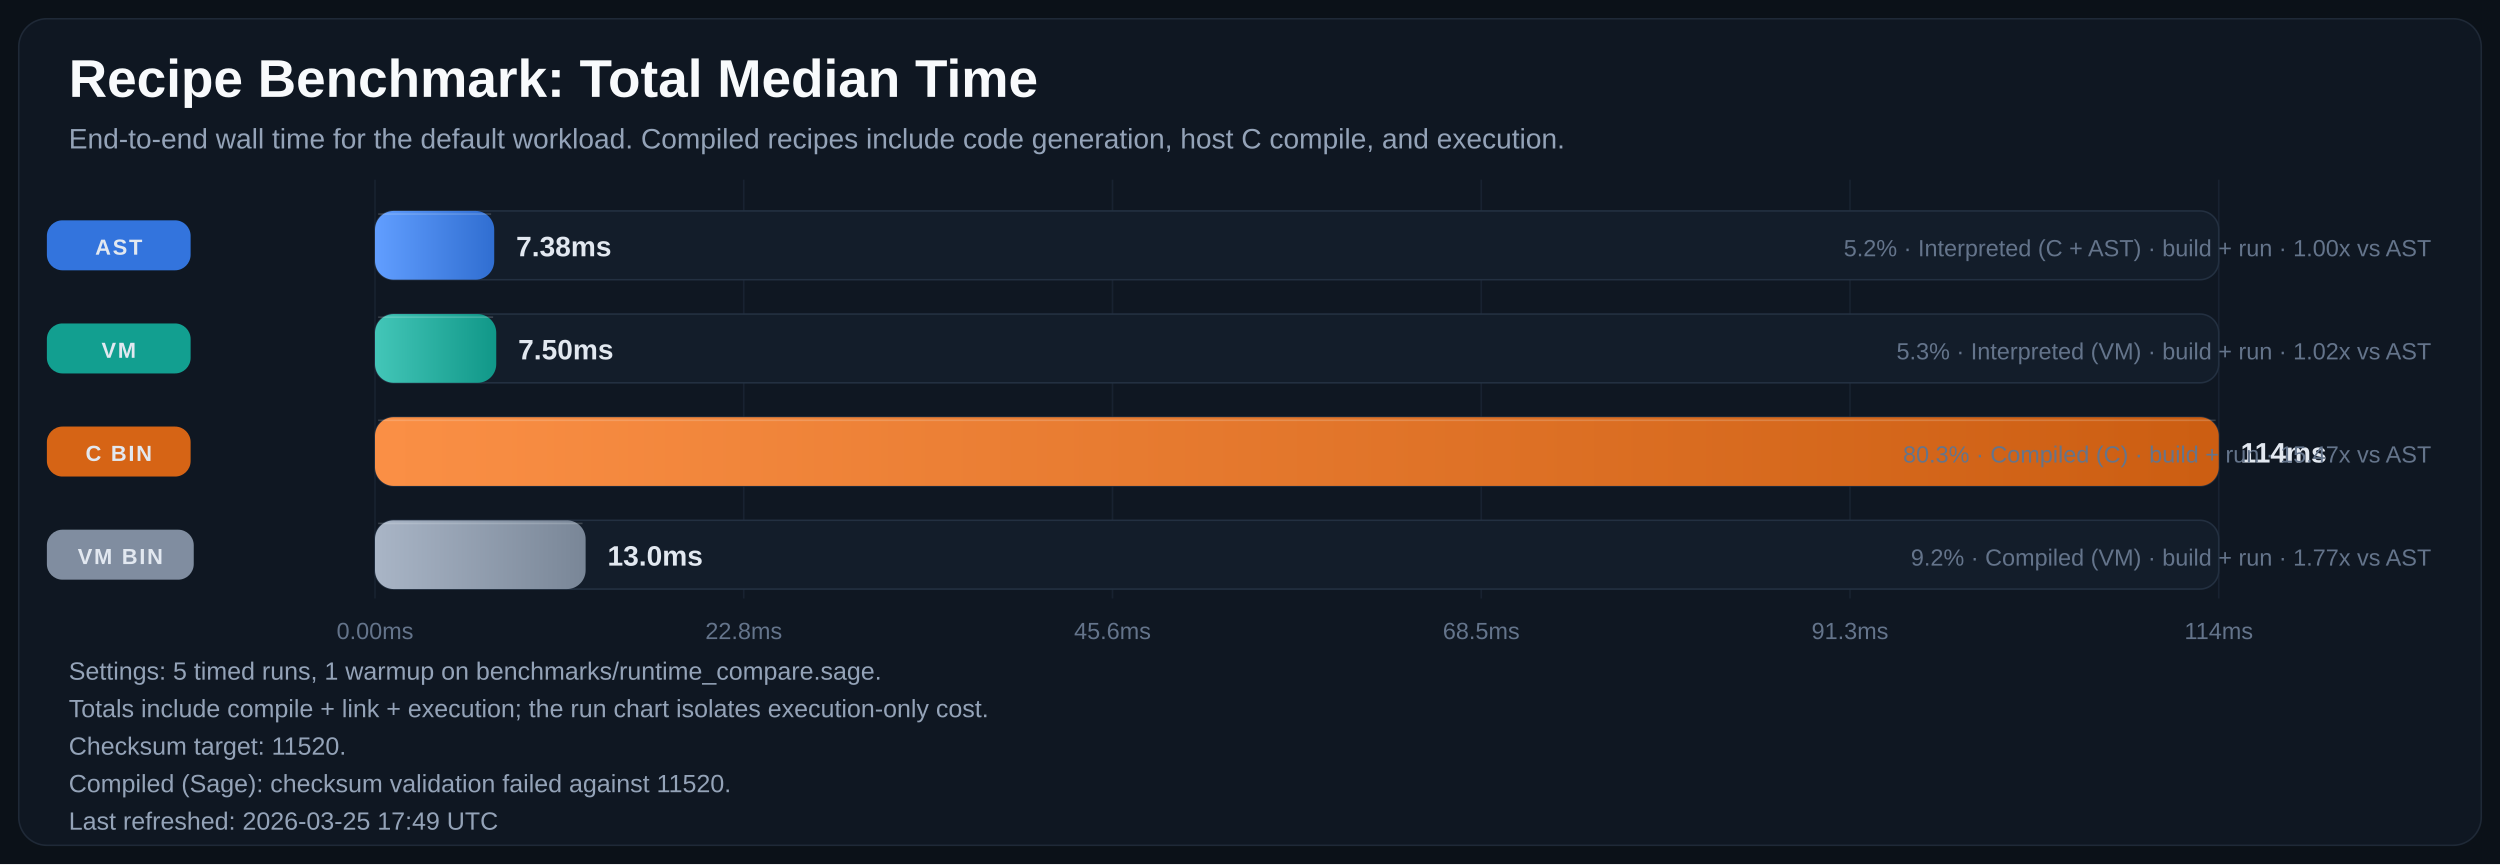
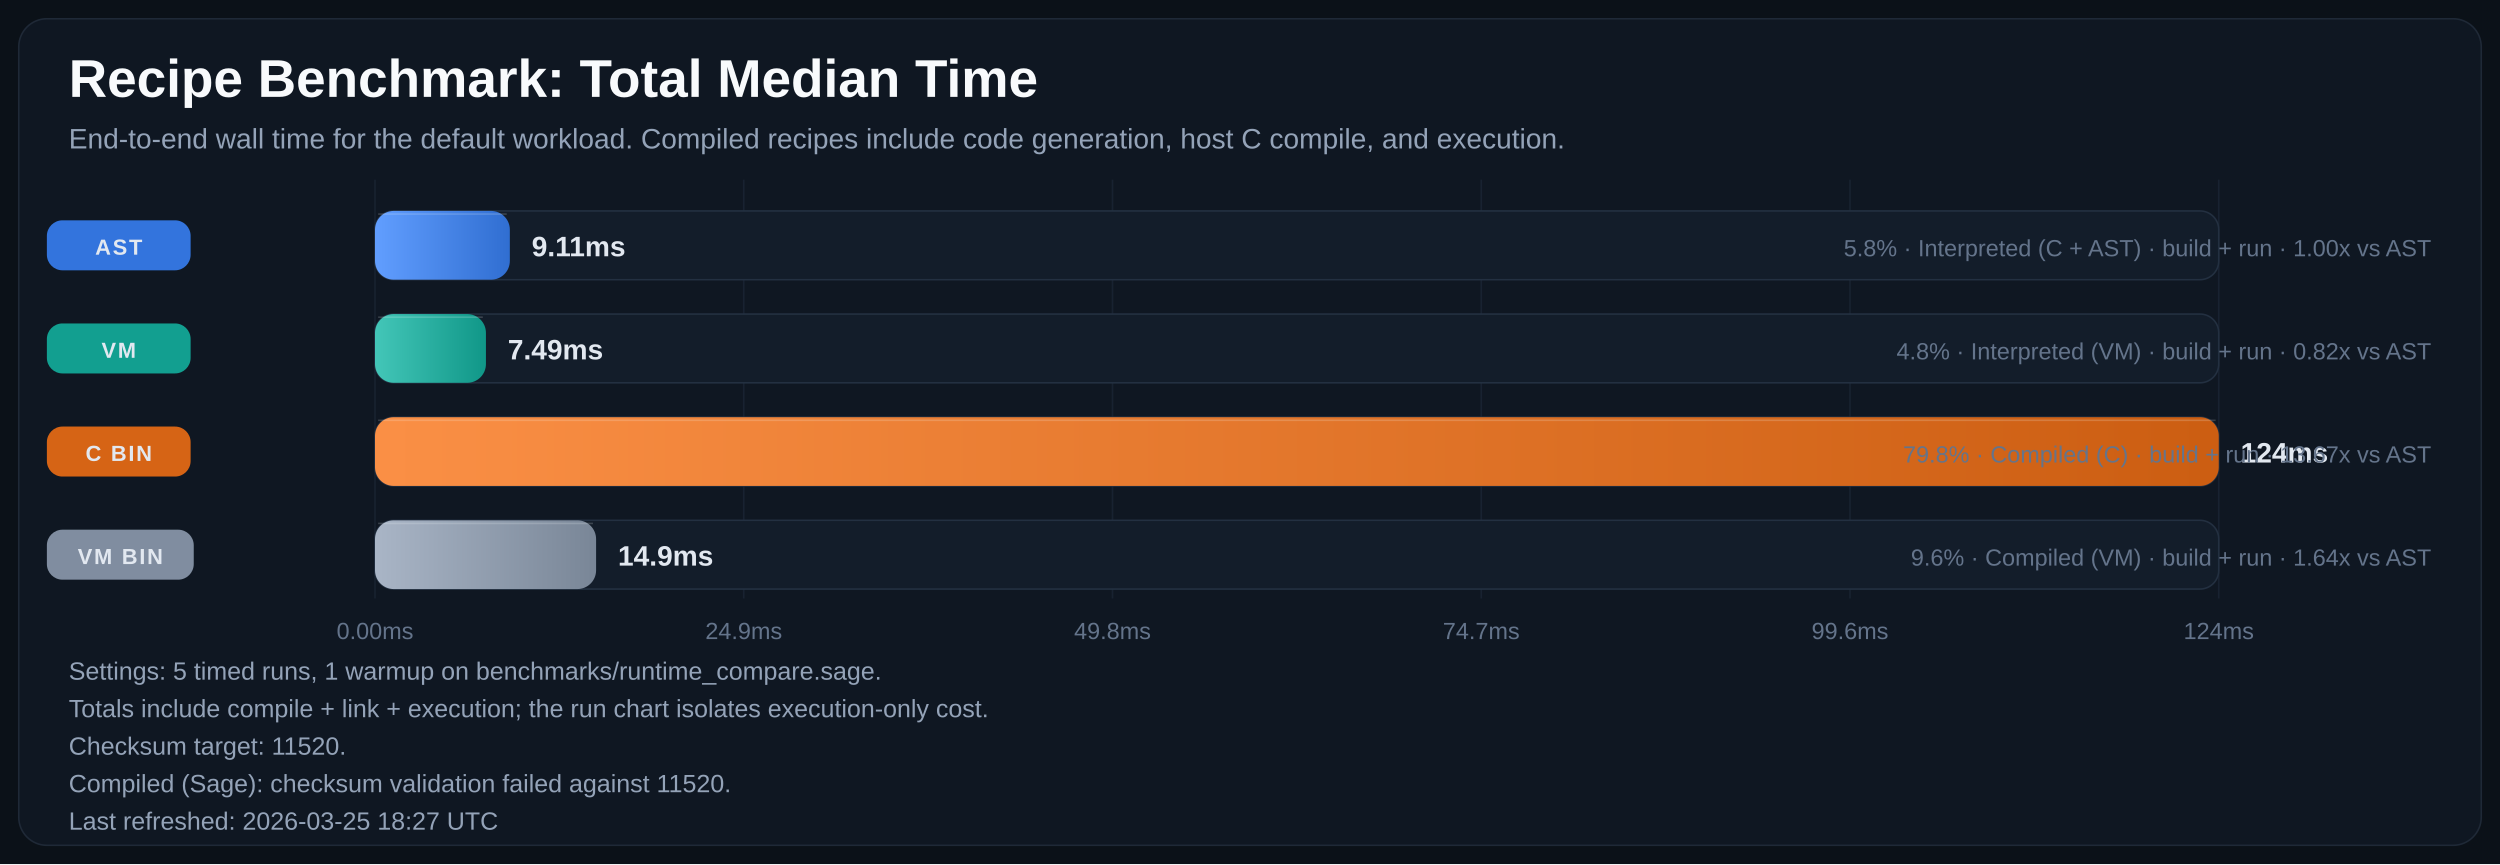
<svg xmlns="http://www.w3.org/2000/svg" width="1600" height="553" viewBox="0 0 1600 553" role="img" aria-labelledby="title desc">
  <defs>
    <linearGradient id="bar-gradient-0" x1="0%" y1="0%" x2="100%" y2="0%">
      <stop offset="0%" stop-color="#619EFF" />
      <stop offset="100%" stop-color="#306ED1" />
    </linearGradient>
    <linearGradient id="bar-gradient-1" x1="0%" y1="0%" x2="100%" y2="0%">
      <stop offset="0%" stop-color="#43C6B8" />
      <stop offset="100%" stop-color="#109788" />
    </linearGradient>
    <linearGradient id="bar-gradient-2" x1="0%" y1="0%" x2="100%" y2="0%">
      <stop offset="0%" stop-color="#FA8F45" />
      <stop offset="100%" stop-color="#CC5E12" />
    </linearGradient>
    <linearGradient id="bar-gradient-3" x1="0%" y1="0%" x2="100%" y2="0%">
      <stop offset="0%" stop-color="#A9B5C6" />
      <stop offset="100%" stop-color="#798697" />
    </linearGradient>
  </defs>
  <rect width="100%" height="100%" fill="#0B1118" />
  <rect x="12" y="12" width="1576" height="529" rx="18" fill="#0F1722" stroke="#1F2937" />
  <text x="44" y="62" fill="#F8FAFC" font-size="34" font-family="Segoe UI, Arial, sans-serif" font-weight="700">Recipe Benchmark: Total Median Time</text>
  <text x="44" y="95" fill="#94A3B8" font-size="18" font-family="Segoe UI, Arial, sans-serif">End-to-end wall time for the default workload. Compiled recipes include code generation, host C compile, and execution.</text>
  <line x1="240.0" y1="115" x2="240.0" y2="383" stroke="#182231" stroke-width="1" />
  <text x="240.0" y="409" text-anchor="middle" fill="#64748B" font-size="15" font-family="Segoe UI, Arial, sans-serif">0.00ms</text>
  <line x1="476.0" y1="115" x2="476.0" y2="383" stroke="#182231" stroke-width="1" />
-   <text x="476.0" y="409" text-anchor="middle" fill="#64748B" font-size="15" font-family="Segoe UI, Arial, sans-serif">22.8ms</text>
+   <text x="476.0" y="409" text-anchor="middle" fill="#64748B" font-size="15" font-family="Segoe UI, Arial, sans-serif">24.9ms</text>
  <line x1="712.0" y1="115" x2="712.0" y2="383" stroke="#182231" stroke-width="1" />
-   <text x="712.0" y="409" text-anchor="middle" fill="#64748B" font-size="15" font-family="Segoe UI, Arial, sans-serif">45.6ms</text>
+   <text x="712.0" y="409" text-anchor="middle" fill="#64748B" font-size="15" font-family="Segoe UI, Arial, sans-serif">49.8ms</text>
  <line x1="948.0" y1="115" x2="948.0" y2="383" stroke="#182231" stroke-width="1" />
-   <text x="948.0" y="409" text-anchor="middle" fill="#64748B" font-size="15" font-family="Segoe UI, Arial, sans-serif">68.5ms</text>
+   <text x="948.0" y="409" text-anchor="middle" fill="#64748B" font-size="15" font-family="Segoe UI, Arial, sans-serif">74.7ms</text>
  <line x1="1184.0" y1="115" x2="1184.0" y2="383" stroke="#182231" stroke-width="1" />
-   <text x="1184.0" y="409" text-anchor="middle" fill="#64748B" font-size="15" font-family="Segoe UI, Arial, sans-serif">91.3ms</text>
+   <text x="1184.0" y="409" text-anchor="middle" fill="#64748B" font-size="15" font-family="Segoe UI, Arial, sans-serif">99.6ms</text>
  <line x1="1420.0" y1="115" x2="1420.0" y2="383" stroke="#182231" stroke-width="1" />
-   <text x="1420.0" y="409" text-anchor="middle" fill="#64748B" font-size="15" font-family="Segoe UI, Arial, sans-serif">114ms</text>
+   <text x="1420.0" y="409" text-anchor="middle" fill="#64748B" font-size="15" font-family="Segoe UI, Arial, sans-serif">124ms</text>
  <rect x="30" y="141.0" width="92" height="32" rx="10" fill="#3479E6" opacity="0.95" />
  <text x="76.0" y="163.0" text-anchor="middle" fill="#E2E8F0" font-size="14" font-family="Segoe UI, Arial, sans-serif" font-weight="700" letter-spacing="1.1">AST</text>
  <rect x="240" y="135" width="1180" height="44" rx="12" fill="#131D2A" stroke="#233041" />
-   <rect x="240" y="135" width="76.3" height="44" rx="12" fill="url(#bar-gradient-0)" />
-   <line x1="242.0" y1="137.0" x2="314.3" y2="137.0" stroke="#F8FAFC" stroke-opacity="0.18" />
-   <text x="330.3" y="164.0" fill="#E2E8F0" font-size="18" font-family="Segoe UI, Arial, sans-serif" font-weight="700">7.38ms</text>
-   <text x="1556" y="164.0" text-anchor="end" fill="#64748B" font-size="15" font-family="Segoe UI, Arial, sans-serif">5.2% · Interpreted (C + AST) · build + run · 1.00x vs AST</text>
+   <rect x="240" y="135" width="86.3" height="44" rx="12" fill="url(#bar-gradient-0)" />
+   <line x1="242.0" y1="137.0" x2="324.3" y2="137.0" stroke="#F8FAFC" stroke-opacity="0.18" />
+   <text x="340.3" y="164.0" fill="#E2E8F0" font-size="18" font-family="Segoe UI, Arial, sans-serif" font-weight="700">9.11ms</text>
+   <text x="1556" y="164.0" text-anchor="end" fill="#64748B" font-size="15" font-family="Segoe UI, Arial, sans-serif">5.8% · Interpreted (C + AST) · build + run · 1.00x vs AST</text>
  <rect x="30" y="207.0" width="92" height="32" rx="10" fill="#12A695" opacity="0.95" />
  <text x="76.0" y="229.0" text-anchor="middle" fill="#E2E8F0" font-size="14" font-family="Segoe UI, Arial, sans-serif" font-weight="700" letter-spacing="1.1">VM</text>
  <rect x="240" y="201" width="1180" height="44" rx="12" fill="#131D2A" stroke="#233041" />
-   <rect x="240" y="201" width="77.6" height="44" rx="12" fill="url(#bar-gradient-1)" />
-   <line x1="242.0" y1="203.0" x2="315.6" y2="203.0" stroke="#F8FAFC" stroke-opacity="0.18" />
-   <text x="331.6" y="230.0" fill="#E2E8F0" font-size="18" font-family="Segoe UI, Arial, sans-serif" font-weight="700">7.50ms</text>
-   <text x="1556" y="230.0" text-anchor="end" fill="#64748B" font-size="15" font-family="Segoe UI, Arial, sans-serif">5.3% · Interpreted (VM) · build + run · 1.02x vs AST</text>
+   <rect x="240" y="201" width="71.0" height="44" rx="12" fill="url(#bar-gradient-1)" />
+   <line x1="242.0" y1="203.0" x2="309.0" y2="203.0" stroke="#F8FAFC" stroke-opacity="0.18" />
+   <text x="325.0" y="230.0" fill="#E2E8F0" font-size="18" font-family="Segoe UI, Arial, sans-serif" font-weight="700">7.49ms</text>
+   <text x="1556" y="230.0" text-anchor="end" fill="#64748B" font-size="15" font-family="Segoe UI, Arial, sans-serif">4.8% · Interpreted (VM) · build + run · 0.82x vs AST</text>
  <rect x="30" y="273.0" width="92" height="32" rx="10" fill="#E06814" opacity="0.95" />
  <text x="76.0" y="295.0" text-anchor="middle" fill="#E2E8F0" font-size="14" font-family="Segoe UI, Arial, sans-serif" font-weight="700" letter-spacing="1.1">C BIN</text>
  <rect x="240" y="267" width="1180" height="44" rx="12" fill="#131D2A" stroke="#233041" />
  <rect x="240" y="267" width="1180.0" height="44" rx="12" fill="url(#bar-gradient-2)" />
  <line x1="242.0" y1="269.0" x2="1418.0" y2="269.0" stroke="#F8FAFC" stroke-opacity="0.18" />
-   <text x="1434.0" y="296.0" fill="#E2E8F0" font-size="18" font-family="Segoe UI, Arial, sans-serif" font-weight="700">114ms</text>
-   <text x="1556" y="296.0" text-anchor="end" fill="#64748B" font-size="15" font-family="Segoe UI, Arial, sans-serif">80.3% · Compiled (C) · build + run · 15.47x vs AST</text>
+   <text x="1434.0" y="296.0" fill="#E2E8F0" font-size="18" font-family="Segoe UI, Arial, sans-serif" font-weight="700">124ms</text>
+   <text x="1556" y="296.0" text-anchor="end" fill="#64748B" font-size="15" font-family="Segoe UI, Arial, sans-serif">79.8% · Compiled (C) · build + run · 13.67x vs AST</text>
  <rect x="30" y="339.0" width="94" height="32" rx="10" fill="#8593A6" opacity="0.95" />
  <text x="77.0" y="361.0" text-anchor="middle" fill="#E2E8F0" font-size="14" font-family="Segoe UI, Arial, sans-serif" font-weight="700" letter-spacing="1.1">VM BIN</text>
  <rect x="240" y="333" width="1180" height="44" rx="12" fill="#131D2A" stroke="#233041" />
-   <rect x="240" y="333" width="134.8" height="44" rx="12" fill="url(#bar-gradient-3)" />
-   <line x1="242.0" y1="335.0" x2="372.8" y2="335.0" stroke="#F8FAFC" stroke-opacity="0.18" />
-   <text x="388.8" y="362.0" fill="#E2E8F0" font-size="18" font-family="Segoe UI, Arial, sans-serif" font-weight="700">13.0ms</text>
-   <text x="1556" y="362.0" text-anchor="end" fill="#64748B" font-size="15" font-family="Segoe UI, Arial, sans-serif">9.2% · Compiled (VM) · build + run · 1.77x vs AST</text>
+   <rect x="240" y="333" width="141.5" height="44" rx="12" fill="url(#bar-gradient-3)" />
+   <line x1="242.0" y1="335.0" x2="379.5" y2="335.0" stroke="#F8FAFC" stroke-opacity="0.18" />
+   <text x="395.5" y="362.0" fill="#E2E8F0" font-size="18" font-family="Segoe UI, Arial, sans-serif" font-weight="700">14.9ms</text>
+   <text x="1556" y="362.0" text-anchor="end" fill="#64748B" font-size="15" font-family="Segoe UI, Arial, sans-serif">9.6% · Compiled (VM) · build + run · 1.64x vs AST</text>
  <text x="44" y="435" fill="#94A3B8" font-size="16" font-family="Segoe UI, Arial, sans-serif">Settings: 5 timed runs, 1 warmup on benchmarks/runtime_compare.sage.</text>
  <text x="44" y="459" fill="#94A3B8" font-size="16" font-family="Segoe UI, Arial, sans-serif">Totals include compile + link + execution; the run chart isolates execution-only cost.</text>
  <text x="44" y="483" fill="#94A3B8" font-size="16" font-family="Segoe UI, Arial, sans-serif">Checksum target: 11520.</text>
  <text x="44" y="507" fill="#94A3B8" font-size="16" font-family="Segoe UI, Arial, sans-serif">Compiled (Sage): checksum validation failed against 11520.</text>
-   <text x="44" y="531" fill="#94A3B8" font-size="16" font-family="Segoe UI, Arial, sans-serif">Last refreshed: 2026-03-25 17:49 UTC</text>
+   <text x="44" y="531" fill="#94A3B8" font-size="16" font-family="Segoe UI, Arial, sans-serif">Last refreshed: 2026-03-25 18:27 UTC</text>
</svg>
